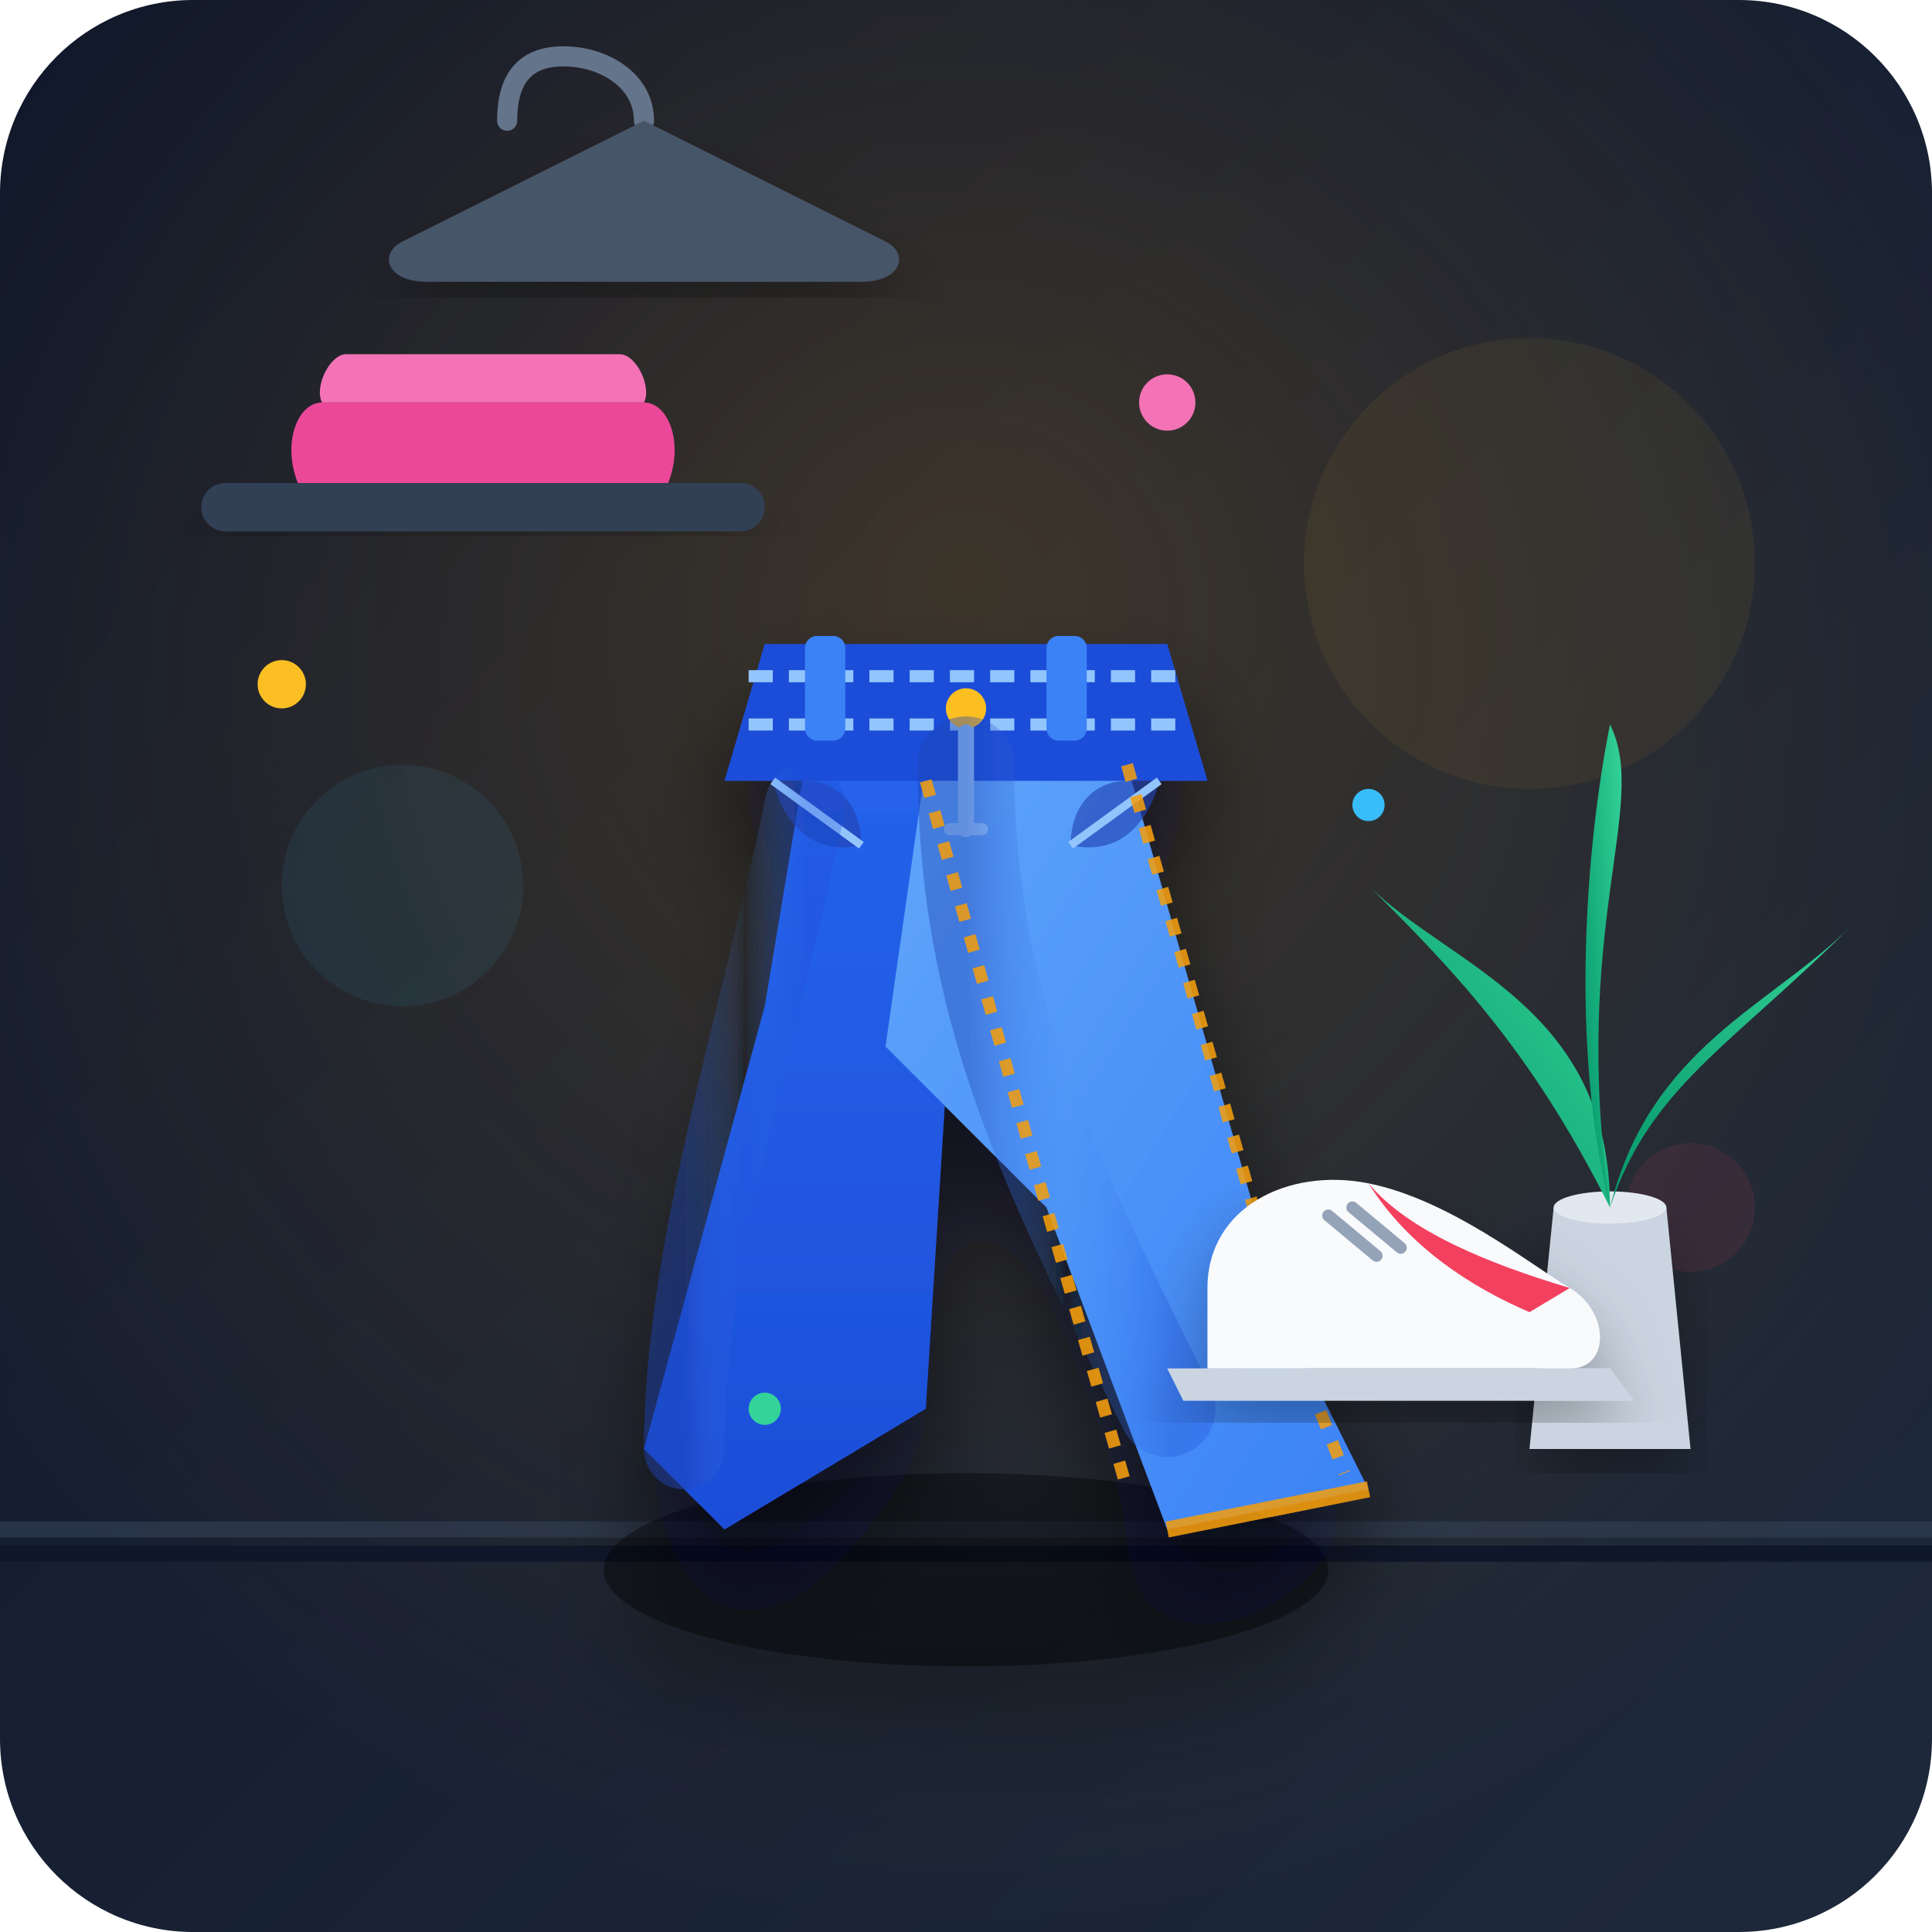
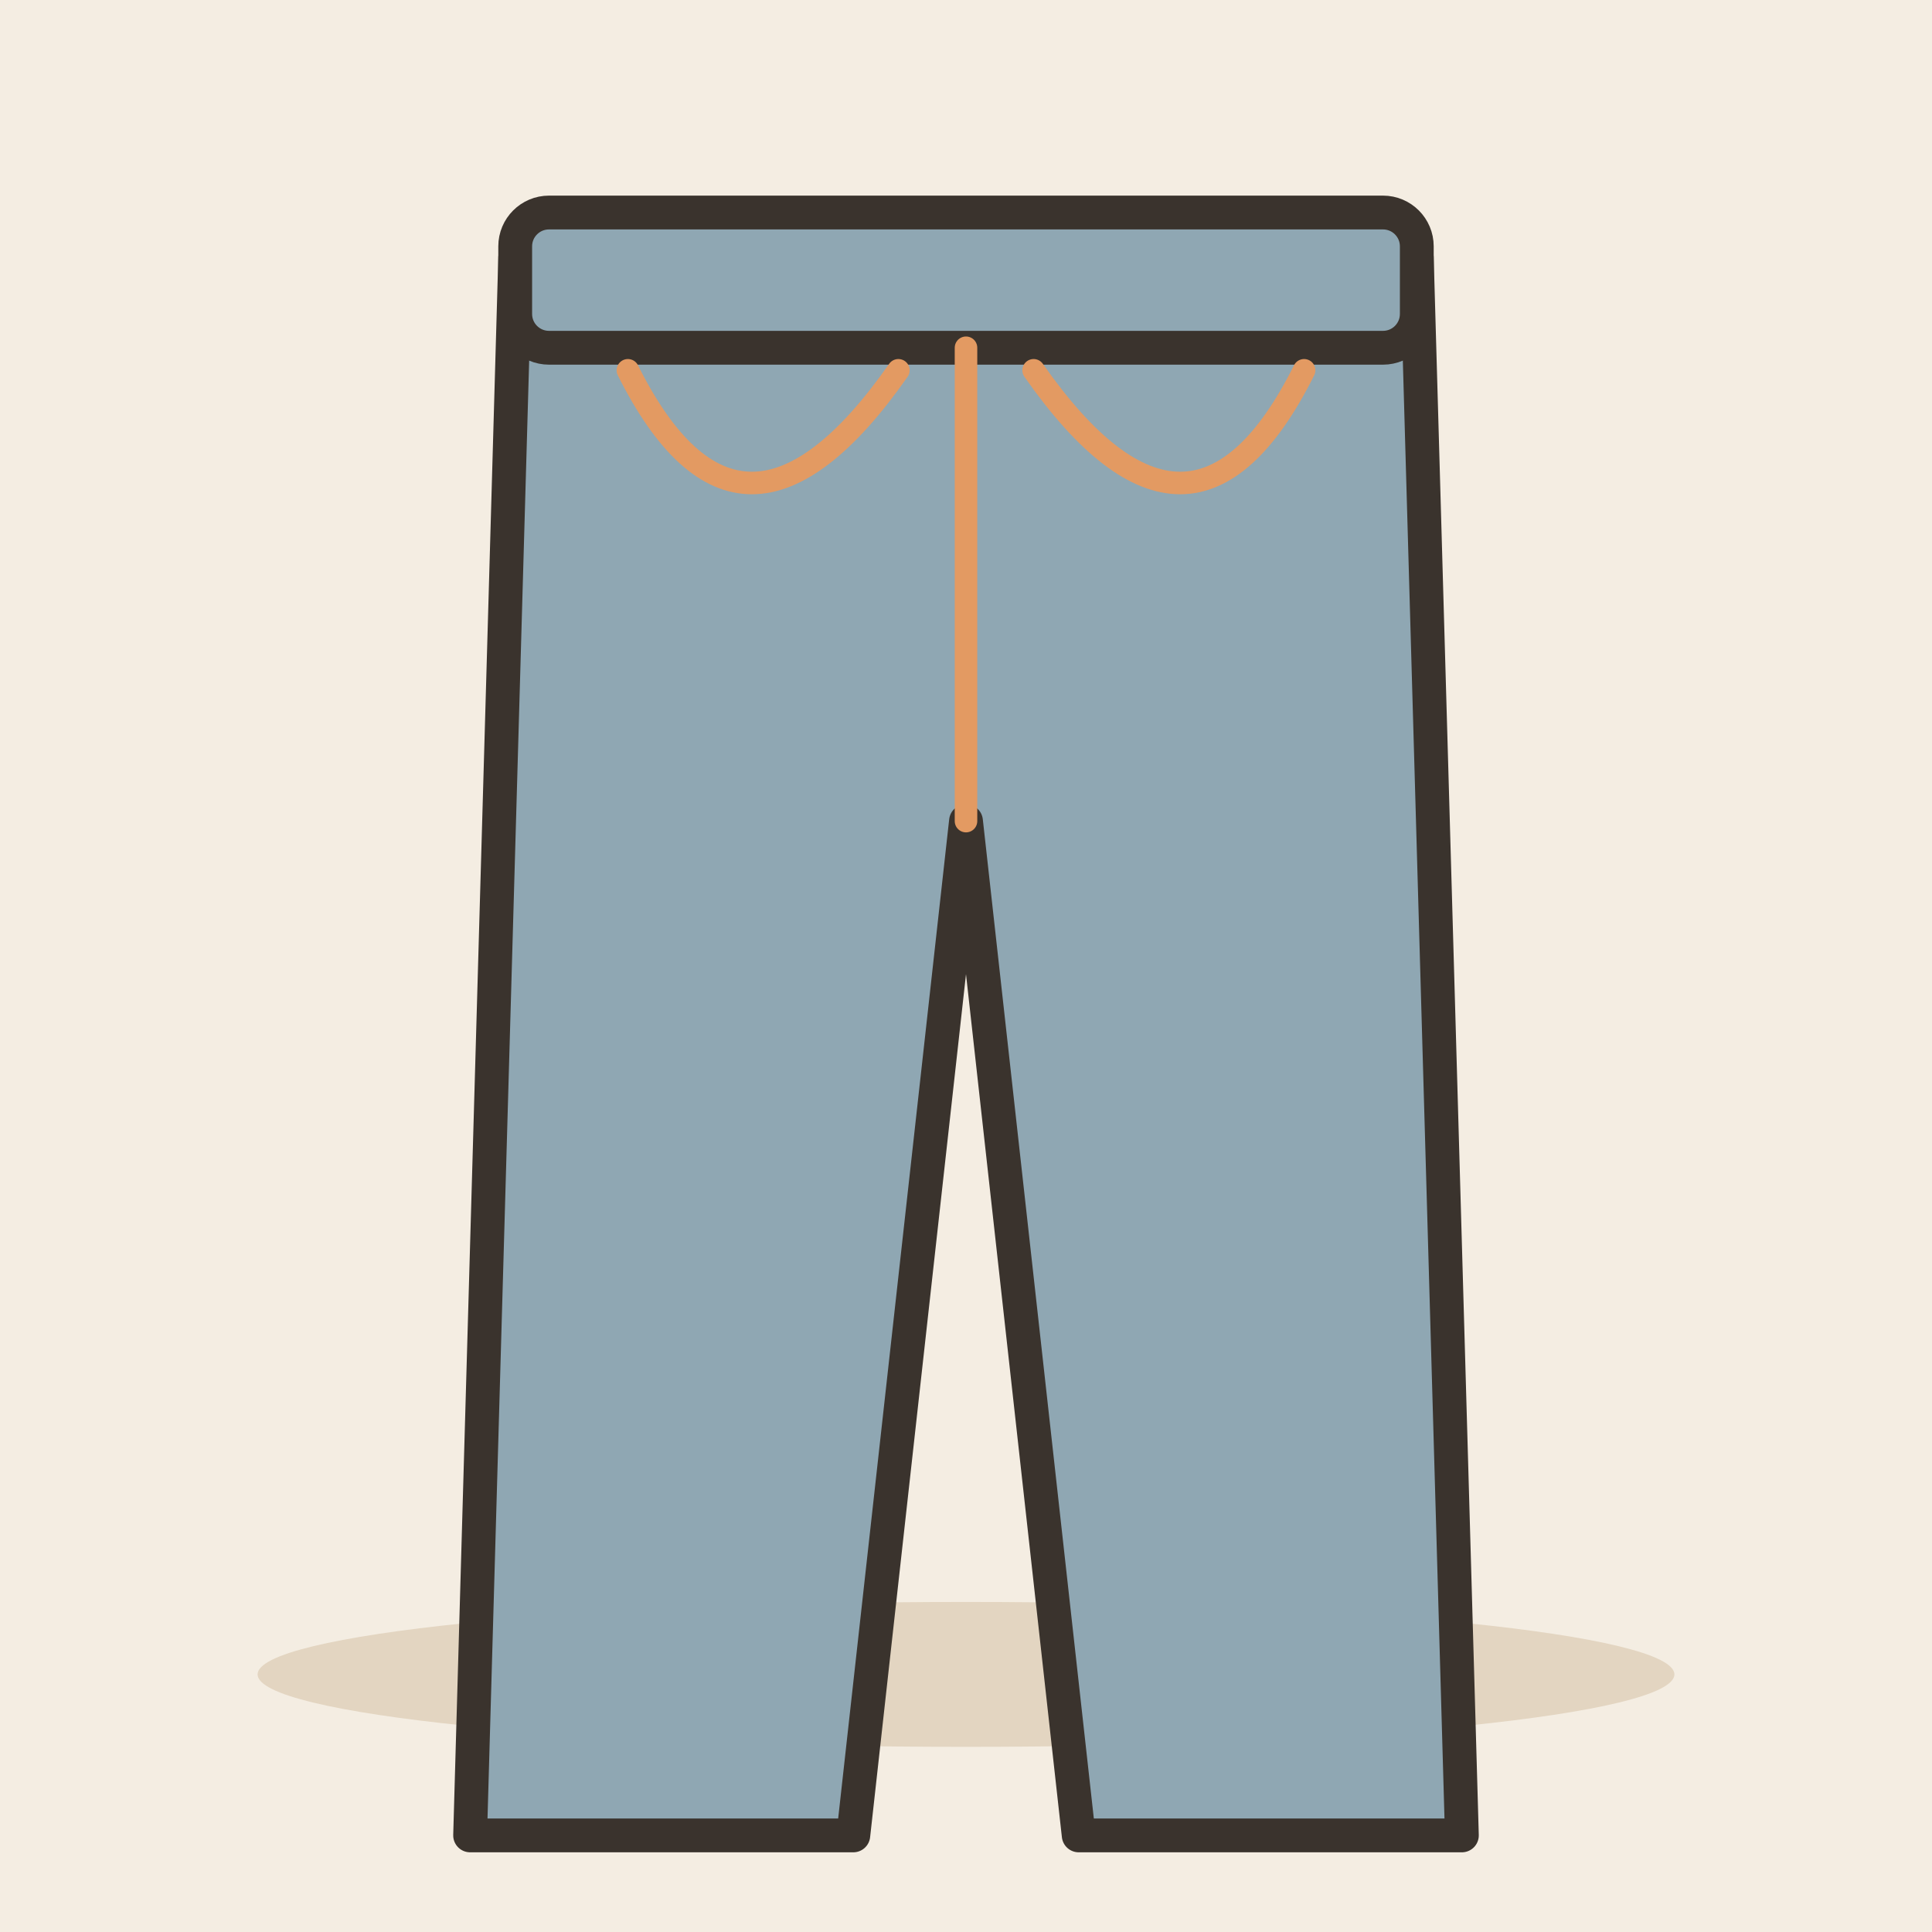
- <svg xmlns="http://www.w3.org/2000/svg" width="240" height="240" viewBox="0 0 240 240">
-   <defs>
-     <linearGradient id="bgGrad" x1="0%" y1="0%" x2="100%" y2="100%">
-       <stop offset="0%" stop-color="#0f172a" />
-       <stop offset="100%" stop-color="#1e293b" />
-     </linearGradient>
-     <radialGradient id="spotlight" cx="50%" cy="40%" r="60%" fx="50%" fy="30%">
-       <stop offset="0%" stop-color="#f59e0b" stop-opacity="0.18" />
-       <stop offset="100%" stop-color="#f59e0b" stop-opacity="0" />
-     </radialGradient>
-     <linearGradient id="denimLight" x1="0%" y1="0%" x2="100%" y2="100%">
-       <stop offset="0%" stop-color="#60a5fa" />
-       <stop offset="100%" stop-color="#3b82f6" />
-     </linearGradient>
-     <linearGradient id="denimDark" x1="0%" y1="0%" x2="0%" y2="100%">
-       <stop offset="0%" stop-color="#2563eb" />
-       <stop offset="100%" stop-color="#1d4ed8" />
-     </linearGradient>
-     <linearGradient id="denimFold" x1="0%" y1="0%" x2="100%" y2="0%">
-       <stop offset="0%" stop-color="#1e40af" stop-opacity="0.4" />
-       <stop offset="50%" stop-color="#3b82f6" stop-opacity="0" />
-       <stop offset="100%" stop-color="#1d4ed8" stop-opacity="0.3" />
-     </linearGradient>
-     <linearGradient id="floorGrad" x1="0%" y1="0%" x2="0%" y2="100%">
-       <stop offset="0%" stop-color="#0f172a" stop-opacity="0.8" />
-       <stop offset="100%" stop-color="#090d16" />
-     </linearGradient>
-     <linearGradient id="plantLeaf" x1="0%" y1="100%" x2="100%" y2="0%">
-       <stop offset="0%" stop-color="#059669" />
-       <stop offset="100%" stop-color="#34d399" />
-     </linearGradient>
-     <filter id="dropShadow" x="-20%" y="-20%" width="140%" height="140%">
-       <feDropShadow dx="0" dy="8" stdDeviation="6" flood-color="#020617" flood-opacity="0.6" />
-     </filter>
-     <filter id="softShadow" x="-10%" y="-10%" width="120%" height="120%">
-       <feDropShadow dx="0" dy="4" stdDeviation="4" flood-color="#000000" flood-opacity="0.3" />
-     </filter>
-   </defs>
-   <rect width="240" height="240" rx="24" fill="url(#bgGrad)" />
-   <rect width="240" height="240" rx="24" fill="url(#spotlight)" />
-   <path d="M 0 190 L 240 190" stroke="#334155" stroke-width="2" opacity="0.6" />
-   <path d="M 0 193 L 240 193" stroke="#0f172a" stroke-width="2" />
-   <circle cx="190" cy="70" r="28" fill="#fbbf24" opacity="0.06" />
-   <circle cx="50" cy="110" r="15" fill="#38bdf8" opacity="0.08" />
-   <circle cx="210" cy="150" r="8" fill="#f43f5e" opacity="0.1" />
-   <g transform="translate(185, 115)">
-     <path d="M 8 35 L 22 35 L 25 65 L 5 65 Z" fill="#cbd5e1" filter="url(#softShadow)" />
-     <ellipse cx="15" cy="35" rx="7" ry="2" fill="#e2e8f0" />
-     <path d="M 15 35 C 15 10, -5 5, -15 -5 C -5 5, 5 15, 15 35 Z" fill="url(#plantLeaf)" />
-     <path d="M 15 35 C 20 15, 35 10, 45 0 C 30 15, 20 20, 15 35 Z" fill="url(#plantLeaf)" />
-     <path d="M 15 35 C 10 0, 20 -15, 15 -25 C 12 -10, 10 15, 15 35 Z" fill="url(#plantLeaf)" />
+ <svg xmlns="http://www.w3.org/2000/svg" viewBox="0 0 240 240" data-style="editorial">
+   <rect width="240" height="240" fill="#F4EDE2" />
+   <ellipse cx="120" cy="208" rx="88" ry="9" fill="#E3D5C1" />
+   <g transform="translate(120 130) scale(1.4 1.4)">
+     <path d="M-40 -70L40 -70L44 70L10 70L0 -20L-10 70L-44 70Z" fill="#8FA7B3" stroke="#3A332D" stroke-width="3" stroke-linecap="round" stroke-linejoin="round" />
+     <rect x="-40" y="-74" width="80" height="12" rx="3" fill="#8FA7B3" stroke="#3A332D" stroke-width="3" stroke-linecap="round" stroke-linejoin="round" />
+     <path d="M-30 -60Q-20 -40 -6 -60M30 -60Q20 -40 6 -60" fill="none" stroke="#E39A62" stroke-width="2" stroke-linecap="round" stroke-linejoin="round" />
+     <path d="M0 -62L0 -20" stroke="#E39A62" stroke-width="2" stroke-linecap="round" fill="none" />
  </g>
-   <g transform="translate(25, 60)">
-     <rect x="0" y="0" width="70" height="6" rx="3" fill="#334155" filter="url(#softShadow)" />
-     <path d="M 15 -10 L 55 -10 C 58 -10, 60 -5, 58 0 L 12 0 C 10 -5, 12 -10, 15 -10 Z" fill="#ec4899" />
-     <path d="M 18 -16 L 52 -16 C 54 -16, 56 -12, 55 -10 L 15 -10 C 14 -12, 16 -16, 18 -16 Z" fill="#f472b6" />
-   </g>
-   <g transform="translate(45, 15)">
-     <path d="M 35 0 C 35 -5, 30 -8, 25 -8 C 20 -8, 18 -5, 18 0" fill="none" stroke="#64748b" stroke-width="2.5" stroke-linecap="round" />
-     <path d="M 5 15 L 35 0 L 65 15 C 68 16.5, 67 20, 62 20 L 8 20 C 3 20, 2 16.5, 5 15 Z" fill="#475569" filter="url(#softShadow)" />
-   </g>
-   <g filter="url(#dropShadow)" transform="translate(65, 55)">
-     <ellipse cx="55" cy="140" rx="45" ry="12" fill="#000000" opacity="0.4" />
-     <path d="M 35 40               L 55 40               L 50 120               L 25 135               L 15 125               L 30 70 Z" fill="url(#denimDark)" />
-     <path d="M 50 40               L 75 40               L 95 110               L 105 130               L 80 135               L 65 95               L 45 75 Z" fill="url(#denimLight)" />
-     <path d="M 30 25               L 80 25               L 85 42               L 25 42 Z" fill="#1d4ed8" />
-     <path d="M 28 29 L 82 29" stroke="#93c5fd" stroke-width="1.5" stroke-dasharray="3,2" fill="none" />
-     <path d="M 28 35 L 82 35" stroke="#93c5fd" stroke-width="1.5" stroke-dasharray="3,2" fill="none" />
-     <rect x="35" y="24" width="5" height="13" rx="1.5" fill="#3b82f6" />
-     <rect x="65" y="24" width="5" height="13" rx="1.5" fill="#3b82f6" />
-     <circle cx="55" cy="33" r="2.5" fill="#fbbf24" />
-     <path d="M 55 36 L 55 48" stroke="#93c5fd" stroke-width="2" stroke-linecap="round" />
-     <path d="M 53 48 L 57 48" stroke="#93c5fd" stroke-width="1.5" stroke-linecap="round" />
-     <path d="M 31 42 C 31 42, 33 52, 42 50 C 42 45, 39 42, 35 42 Z" fill="#1e40af" opacity="0.6" />
-     <path d="M 79 42 C 79 42, 77 52, 68 50 C 68 45, 71 42, 75 42 Z" fill="#1e40af" opacity="0.6" />
-     <path d="M 31 42 L 42 50" stroke="#93c5fd" stroke-width="1" fill="none" />
-     <path d="M 79 42 L 68 50" stroke="#93c5fd" stroke-width="1" fill="none" />
-     <path d="M 55 40 C 55 70, 65 90, 80 120" stroke="url(#denimFold)" stroke-width="12" fill="none" stroke-linecap="round" />
-     <path d="M 35 45 C 30 70, 20 100, 20 125" stroke="url(#denimFold)" stroke-width="10" fill="none" stroke-linecap="round" />
-     <path d="M 75 40 L 95 110 L 102 128" stroke="#f59e0b" stroke-width="1.5" stroke-dasharray="2,2" fill="none" opacity="0.85" />
-     <path d="M 50 42 L 65 95 L 75 130" stroke="#f59e0b" stroke-width="1.5" stroke-dasharray="2,2" fill="none" opacity="0.85" />
-     <path d="M 80 135 L 105 130" stroke="#f59e0b" stroke-width="2" fill="none" opacity="0.85" />
-   </g>
-   <g transform="translate(145, 135)" filter="url(#softShadow)">
-     <path d="M 5 25 C 5 15, 15 10, 25 12 C 35 14, 45 22, 50 25 C 55 28, 55 35, 50 35 L 5 35 Z" fill="#f8fafc" />
-     <path d="M 0 35 L 55 35 L 58 39 L 2 39 Z" fill="#cbd5e1" />
-     <path d="M 25 12 C 30 18, 40 22, 50 25 L 45 28 C 38 25, 30 20, 25 12 Z" fill="#f43f5e" />
-     <path d="M 20 16 L 26 21 M 23 15 L 29 20" stroke="#94a3b8" stroke-width="1.5" stroke-linecap="round" />
-   </g>
-   <circle cx="35" cy="85" r="3" fill="#fbbf24" />
-   <circle cx="170" cy="100" r="2" fill="#38bdf8" />
-   <circle cx="145" cy="50" r="3.5" fill="#f472b6" />
-   <circle cx="95" cy="175" r="2" fill="#34d399" />
</svg>
